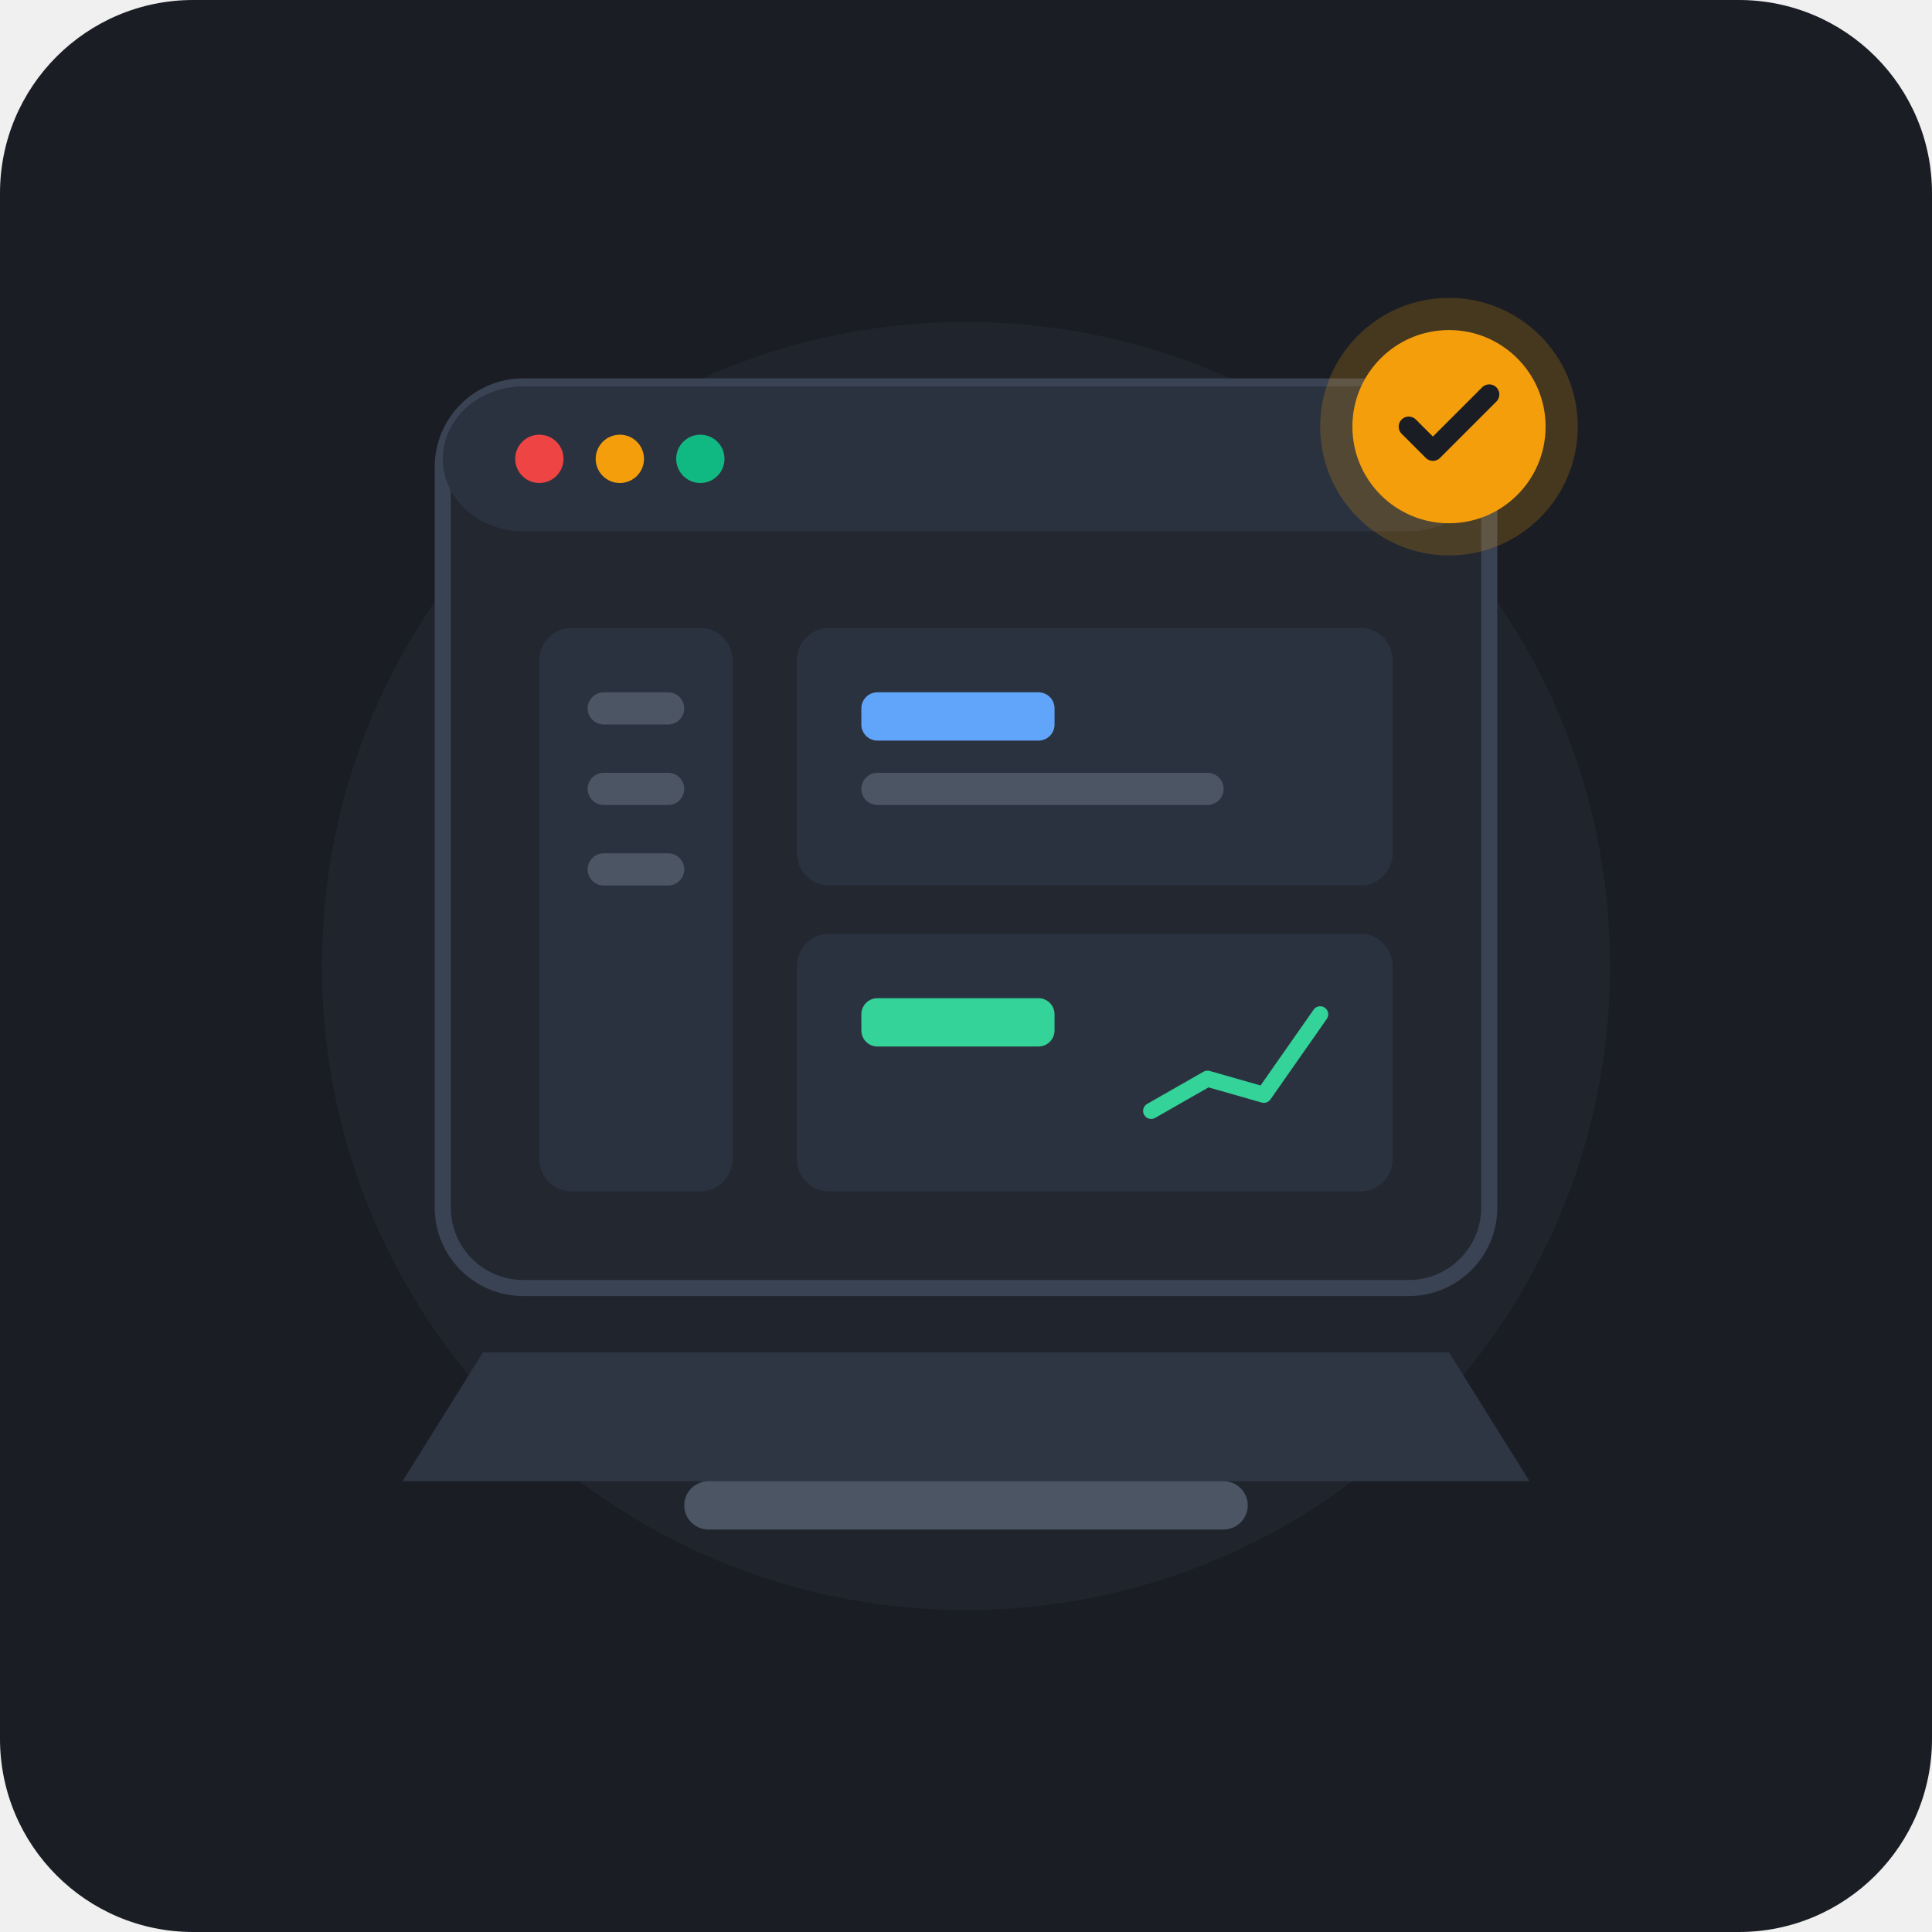
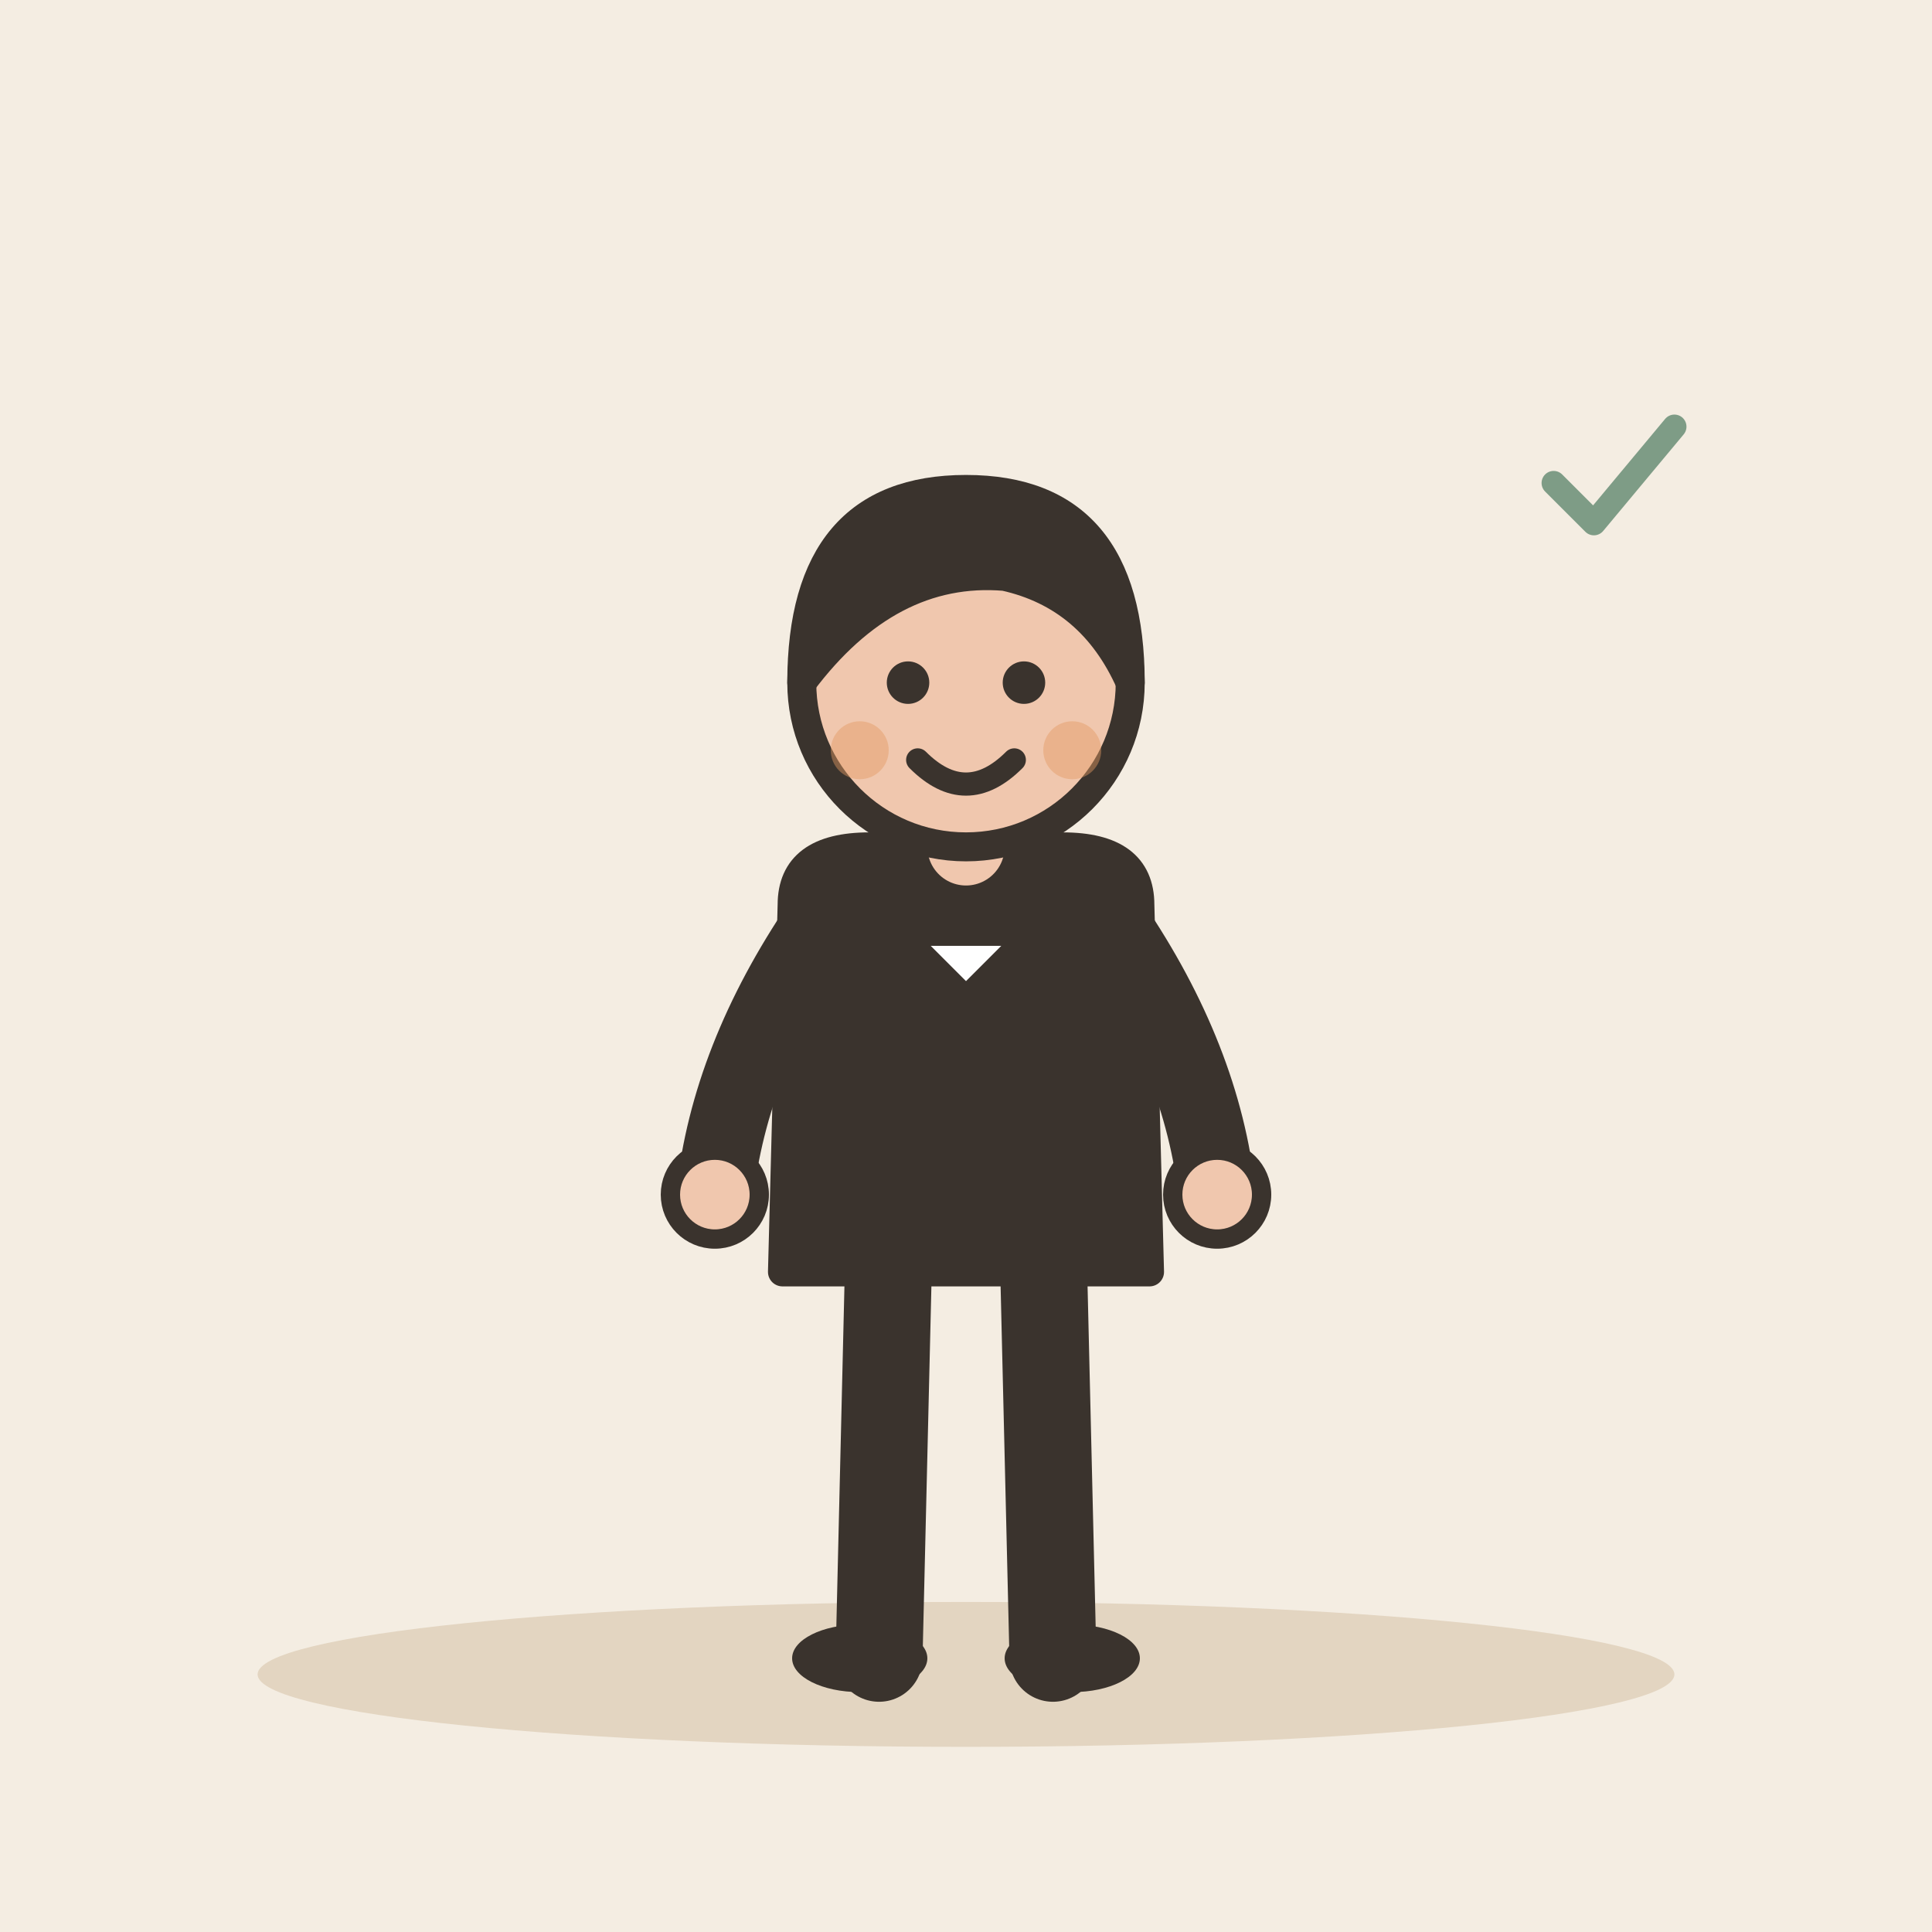
- <svg xmlns="http://www.w3.org/2000/svg" width="240" height="240" viewBox="0 0 240 240">
-   <rect width="240" height="240" rx="24" fill="#1A1D24" />
-   <circle cx="120" cy="120" r="80" fill="#252A34" opacity="0.6" />
-   <path d="M60 168 L180 168 L190 184 L50 184 Z" fill="#2F3643" />
-   <rect x="85" y="184" width="70" height="6" rx="3" fill="#4B5563" />
-   <rect x="55" y="48" width="130" height="112" rx="10" fill="#222730" stroke="#3A4354" stroke-width="2" />
-   <rect x="55" y="48" width="130" height="18" rx="10" fill="#2B323F" />
-   <circle cx="67" cy="57" r="3" fill="#EF4444" />
-   <circle cx="77" cy="57" r="3" fill="#F59E0B" />
-   <circle cx="87" cy="57" r="3" fill="#10B981" />
-   <rect x="67" y="78" width="24" height="70" rx="4" fill="#2B323F" />
-   <rect x="73" y="86" width="12" height="4" rx="2" fill="#4B5563" />
-   <rect x="73" y="96" width="12" height="4" rx="2" fill="#4B5563" />
-   <rect x="73" y="106" width="12" height="4" rx="2" fill="#4B5563" />
-   <rect x="99" y="78" width="74" height="32" rx="4" fill="#2B323F" />
-   <rect x="107" y="86" width="24" height="6" rx="2" fill="#60A5FA" />
-   <rect x="107" y="96" width="45" height="4" rx="2" fill="#4B5563" />
-   <rect x="99" y="116" width="74" height="32" rx="4" fill="#2B323F" />
-   <rect x="107" y="124" width="24" height="6" rx="2" fill="#34D399" />
-   <path d="M 143 138 L 150 134 L 157 136 L 164 126" fill="none" stroke="#34D399" stroke-width="2" stroke-linecap="round" stroke-linejoin="round" />
-   <g transform="translate(165, 38)">
-     <circle cx="15" cy="15" r="16" fill="#F59E0B" opacity="0.2" />
-     <circle cx="15" cy="15" r="12" fill="#F59E0B" />
-     <path d="M10 15 L13 18 L20 11" fill="none" stroke="#1A1D24" stroke-width="2.5" stroke-linecap="round" stroke-linejoin="round" />
+ <svg xmlns="http://www.w3.org/2000/svg" viewBox="0 0 240 240" data-style="editorial">
+   <rect width="240" height="240" fill="#F4EDE2" />
+   <ellipse cx="120" cy="208" rx="88" ry="9" fill="#E3D5C1" />
+   <g transform="translate(120 206) scale(1.2 1.2)">
+     <path d="M-8 -42L-9 0" stroke="#3A332D" stroke-width="9" stroke-linecap="round" fill="none" />
+     <path d="M8 -42L9 0" stroke="#3A332D" stroke-width="9" stroke-linecap="round" fill="none" />
+     <ellipse cx="-11" cy="0" rx="7" ry="3.5" fill="#3A332D" />
+     <ellipse cx="11" cy="0" rx="7" ry="3.5" fill="#3A332D" />
+     <path d="M-18 -78Q-18 -84 -10 -84L10 -84Q18 -84 18 -78L19 -40L-19 -40Z" fill="#3A332D" stroke="#3A332D" stroke-width="3" stroke-linecap="round" stroke-linejoin="round" />
+     <path d="M-15 -76Q-24.5 -62 -26 -48" fill="none" stroke="#3A332D" stroke-width="8" stroke-linecap="round" stroke-linejoin="round" />
+     <circle cx="-26" cy="-48" r="4.6" fill="#F0C7AE" stroke="#3A332D" stroke-linecap="round" stroke-linejoin="round" stroke-width="2" />
+     <path d="M15 -76Q24.5 -62 26 -48" fill="none" stroke="#3A332D" stroke-width="8" stroke-linecap="round" stroke-linejoin="round" />
+     <circle cx="26" cy="-48" r="4.6" fill="#F0C7AE" stroke="#3A332D" stroke-linecap="round" stroke-linejoin="round" stroke-width="2" />
+     <path d="M0 -84L0 -88" stroke="#F0C7AE" stroke-width="8" stroke-linecap="round" fill="none" />
+     <circle cx="0" cy="-101" r="17" fill="#F0C7AE" stroke="#3A332D" stroke-width="3" stroke-linecap="round" stroke-linejoin="round" />
+     <path d="M-17 -101Q-17 -121 0 -121Q17 -121 17 -101Q13 -110 4 -112Q-8 -113 -17 -101Z" fill="#3A332D" stroke="#3A332D" stroke-width="3" stroke-linecap="round" stroke-linejoin="round" />
+     <circle cx="-6" cy="-101" r="2.2" fill="#3A332D" />
+     <circle cx="6" cy="-101" r="2.2" fill="#3A332D" />
+     <path d="M-5 -93Q0 -88 5 -93" fill="none" stroke="#3A332D" stroke-width="2.4" stroke-linecap="round" stroke-linejoin="round" />
+     <circle cx="-11" cy="-94" r="3" fill="#E39A62" opacity="0.45" />
+     <circle cx="11" cy="-94" r="3" fill="#E39A62" opacity="0.45" />
+   </g>
+   <path d="M112 116L128 116L120 124Z" fill="#FFFFFF" stroke="#3A332D" stroke-width="3" stroke-linecap="round" stroke-linejoin="round" />
+   <g transform="translate(200 60) scale(0.5 0.5)">
+     <path d="M-14 0l10 10l20 -24" fill="none" stroke="#7E9C86" stroke-width="6" stroke-linecap="round" stroke-linejoin="round" />
  </g>
</svg>
